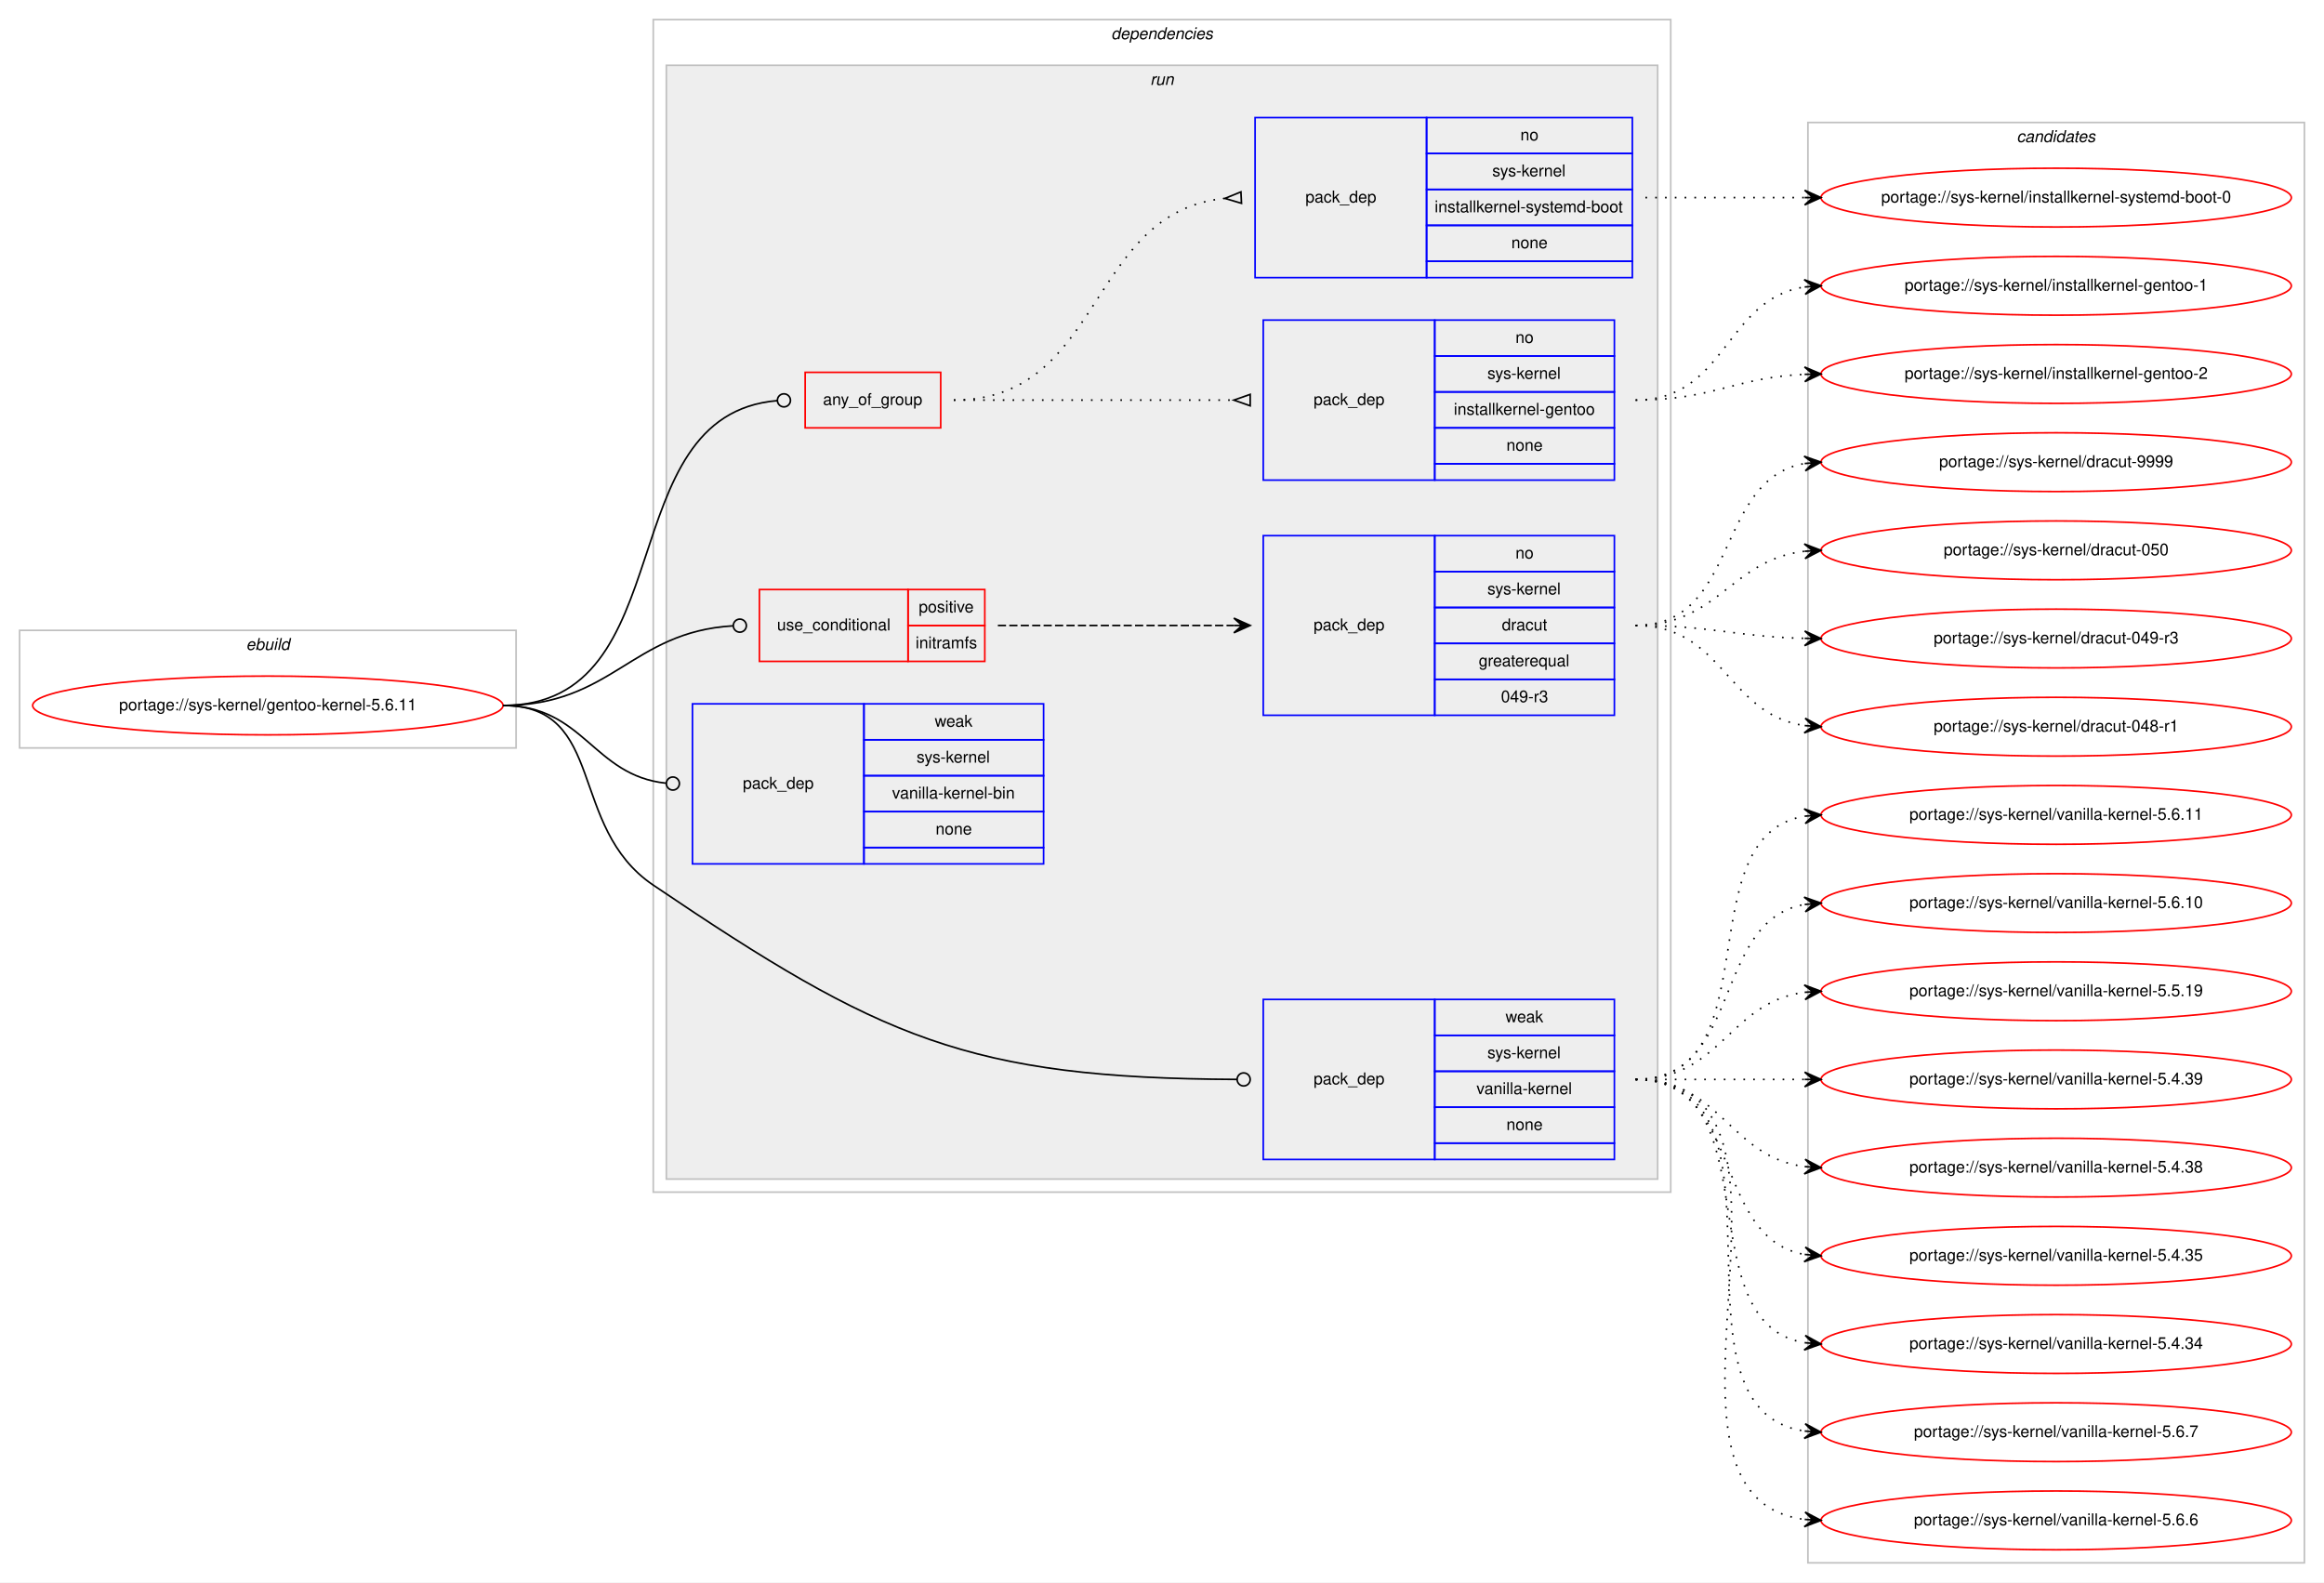
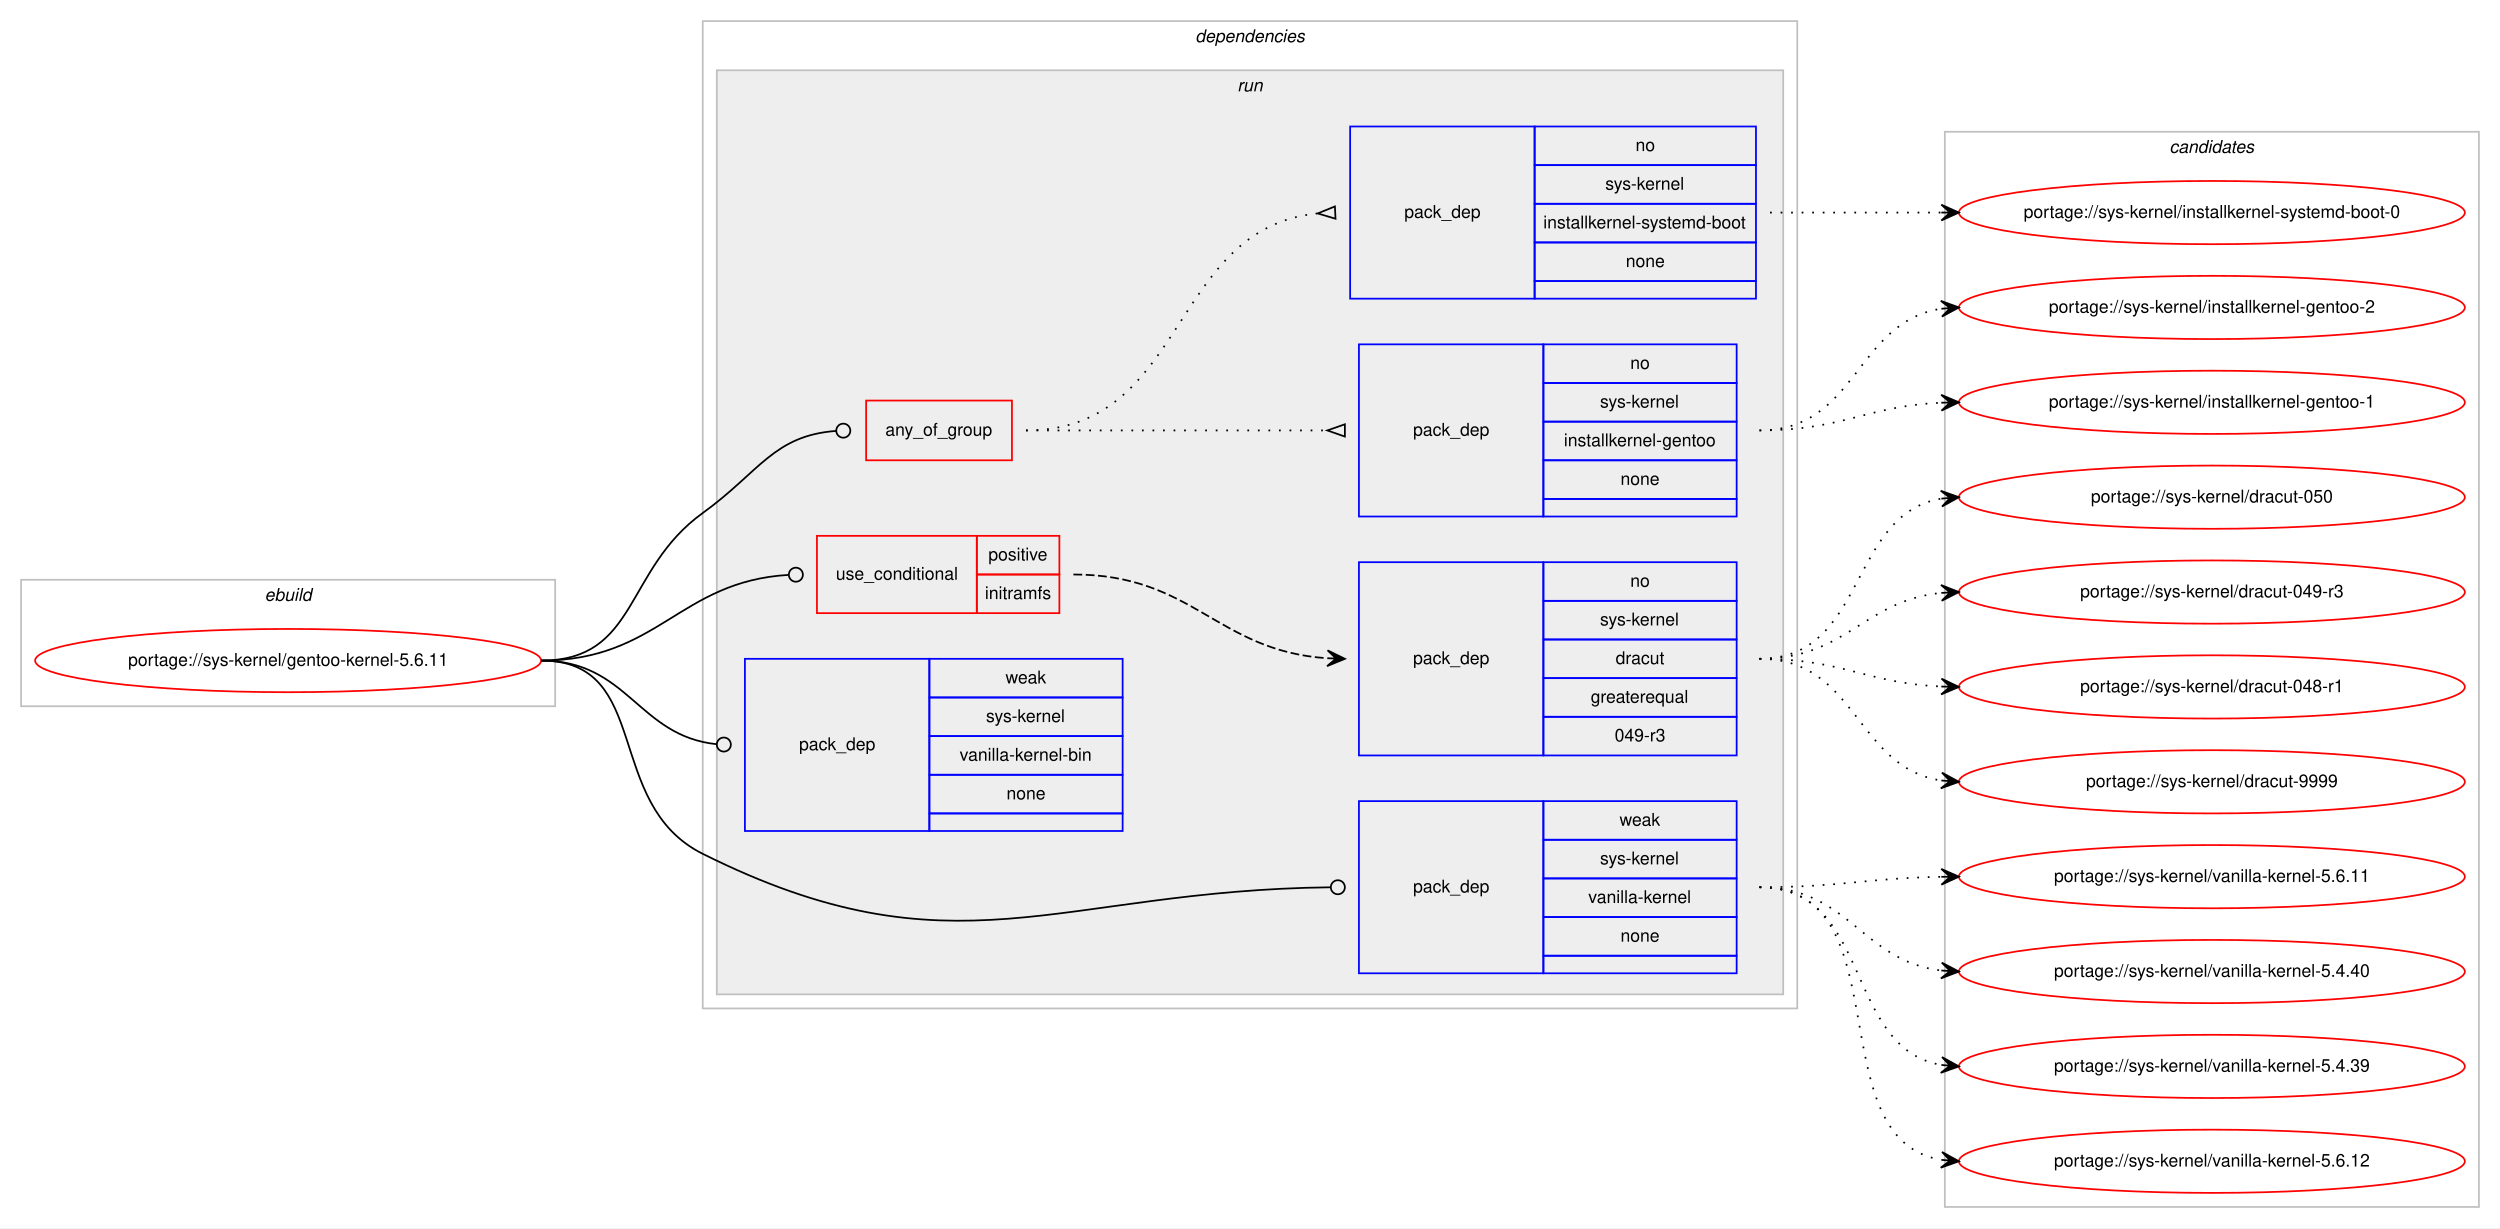
- <svg xmlns="http://www.w3.org/2000/svg" xmlns:xlink="http://www.w3.org/1999/xlink" width="1423pt" height="969pt" viewBox="0.00 0.00 1423.00 969.00">
-   <g id="graph0" class="graph" transform="scale(1 1) rotate(0) translate(4 965)">
-     <polygon fill="#ffffff" stroke="transparent" points="-4,4 -4,-965 1419,-965 1419,4 -4,4" />
+ <svg xmlns="http://www.w3.org/2000/svg" xmlns:xlink="http://www.w3.org/1999/xlink" width="1423pt" height="699pt" viewBox="0.00 0.00 1423.00 699.00">
+   <g id="graph0" class="graph" transform="scale(1 1) rotate(0) translate(4 695)">
+     <polygon fill="#ffffff" stroke="transparent" points="-4,4 -4,-695 1419,-695 1419,4 -4,4" />
    <g id="clust1" class="cluster">
-       <polygon fill="none" stroke="#c0c0c0" points="8,-507 8,-579 312,-579 312,-507 8,-507" />
-       <text text-anchor="start" x="146.663" y="-567" font-family="Helvetica,sans-Serif" font-style="italic" font-size="10.00" fill="#000000">ebuild</text>
+       <polygon fill="none" stroke="#c0c0c0" points="8,-293 8,-365 312,-365 312,-293 8,-293" />
+       <text text-anchor="start" x="146.663" y="-353" font-family="Helvetica,sans-Serif" font-style="italic" font-size="10.00" fill="#000000">ebuild</text>
    </g>
    <g id="clust2" class="cluster">
-       <polygon fill="none" stroke="#c0c0c0" points="396,-235 396,-953 1019,-953 1019,-235 396,-235" />
-       <text text-anchor="start" x="676.375" y="-941" font-family="Helvetica,sans-Serif" font-style="italic" font-size="10.00" fill="#000000">dependencies</text>
+       <polygon fill="none" stroke="#c0c0c0" points="396,-121 396,-683 1019,-683 1019,-121 396,-121" />
+       <text text-anchor="start" x="676.375" y="-671" font-family="Helvetica,sans-Serif" font-style="italic" font-size="10.00" fill="#000000">dependencies</text>
    </g>
    <g id="clust5" class="cluster">
-       <polygon fill="#eeeeee" stroke="#c0c0c0" points="404,-243 404,-925 1011,-925 1011,-243 404,-243" />
-       <text text-anchor="start" x="700.277" y="-913" font-family="Helvetica,sans-Serif" font-style="italic" font-size="10.00" fill="#000000">run</text>
+       <polygon fill="#eeeeee" stroke="#c0c0c0" points="404,-129 404,-655 1011,-655 1011,-129 404,-129" />
+       <text text-anchor="start" x="700.277" y="-643" font-family="Helvetica,sans-Serif" font-style="italic" font-size="10.00" fill="#000000">run</text>
    </g>
    <g id="clust13" class="cluster">
-       <polygon fill="none" stroke="#c0c0c0" points="1103,-8 1103,-890 1407,-890 1407,-8 1103,-8" />
-       <text text-anchor="start" x="1230.824" y="-878" font-family="Helvetica,sans-Serif" font-style="italic" font-size="10.00" fill="#000000">candidates</text>
+       <polygon fill="none" stroke="#c0c0c0" points="1103,-8 1103,-620 1407,-620 1407,-8 1103,-8" />
+       <text text-anchor="start" x="1230.824" y="-608" font-family="Helvetica,sans-Serif" font-style="italic" font-size="10.00" fill="#000000">candidates</text>
    </g>
    <g id="node1" class="node">
      <g id="a_node1">
        <a xlink:href="../sys-kernel/gentoo-kernel-5.6.11.svg" xlink:title="portage://sys-kernel/gentoo-kernel-5.6.11">
-           <ellipse fill="none" stroke="#ff0000" cx="160" cy="-533" rx="144" ry="18" />
-           <text text-anchor="middle" x="160" y="-530" font-family="Helvetica,sans-Serif" font-size="10.00" fill="#000000">portage://sys-kernel/gentoo-kernel-5.6.11</text>
+           <ellipse fill="none" stroke="#ff0000" cx="160" cy="-319" rx="144" ry="18" />
+           <text text-anchor="middle" x="160" y="-316" font-family="Helvetica,sans-Serif" font-size="10.00" fill="#000000">portage://sys-kernel/gentoo-kernel-5.6.11</text>
        </a>
      </g>
    </g>
    <g id="node2" class="node">
-       <polygon fill="none" stroke="#ff0000" points="489,-703 489,-737 572,-737 572,-703 489,-703" />
-       <text text-anchor="start" x="499.93" y="-717" font-family="Helvetica,sans-Serif" font-size="10.00" fill="#000000">any_of_group</text>
+       <polygon fill="none" stroke="#ff0000" points="489,-433 489,-467 572,-467 572,-433 489,-433" />
+       <text text-anchor="start" x="499.93" y="-447" font-family="Helvetica,sans-Serif" font-size="10.00" fill="#000000">any_of_group</text>
    </g>
    <g id="edge3" class="edge">
-       <path fill="none" stroke="#000000" d="M304,-533C415.346,-533 368.32,-710.981 471.933,-719.671" />
-       <ellipse fill="none" stroke="#000000" cx="476.003" cy="-719.837" rx="4" ry="4" />
+       <path fill="none" stroke="#000000" d="M304,-319C359.369,-319 351.1,-370.602 396,-403 428.388,-426.37 436.229,-447.069 471.938,-449.715" />
+       <ellipse fill="none" stroke="#000000" cx="476.002" cy="-449.859" rx="4" ry="4" />
    </g>
    <g id="node5" class="node">
-       <polygon fill="none" stroke="#ff0000" points="461,-560 461,-604 552,-604 552,-560 461,-560" />
-       <text text-anchor="start" x="471.767" y="-579" font-family="Helvetica,sans-Serif" font-size="10.00" fill="#000000">use_conditional</text>
-       <polygon fill="none" stroke="#ff0000" points="552,-582 552,-604 599,-604 599,-582 552,-582" />
-       <text text-anchor="start" x="558.553" y="-590" font-family="Helvetica,sans-Serif" font-size="10.00" fill="#000000">positive</text>
-       <polygon fill="none" stroke="#ff0000" points="552,-560 552,-582 599,-582 599,-560 552,-560" />
-       <text text-anchor="start" x="556.614" y="-568" font-family="Helvetica,sans-Serif" font-size="10.00" fill="#000000">initramfs</text>
+       <polygon fill="none" stroke="#ff0000" points="461,-346 461,-390 552,-390 552,-346 461,-346" />
+       <text text-anchor="start" x="471.767" y="-365" font-family="Helvetica,sans-Serif" font-size="10.00" fill="#000000">use_conditional</text>
+       <polygon fill="none" stroke="#ff0000" points="552,-368 552,-390 599,-390 599,-368 552,-368" />
+       <text text-anchor="start" x="558.553" y="-376" font-family="Helvetica,sans-Serif" font-size="10.00" fill="#000000">positive</text>
+       <polygon fill="none" stroke="#ff0000" points="552,-346 552,-368 599,-368 599,-346 552,-346" />
+       <text text-anchor="start" x="556.614" y="-354" font-family="Helvetica,sans-Serif" font-size="10.00" fill="#000000">initramfs</text>
    </g>
    <g id="edge5" class="edge">
-       <path fill="none" stroke="#000000" d="M304,-533C370.852,-533 382.402,-578.063 444.717,-581.76" />
-       <ellipse fill="none" stroke="#000000" cx="449.002" cy="-581.884" rx="4" ry="4" />
+       <path fill="none" stroke="#000000" d="M304,-319C370.852,-319 382.402,-364.063 444.717,-367.76" />
+       <ellipse fill="none" stroke="#000000" cx="449.002" cy="-367.884" rx="4" ry="4" />
    </g>
    <g id="node7" class="node">
-       <polygon fill="none" stroke="#0000ff" points="769.5,-255 769.5,-353 874.5,-353 874.5,-255 769.5,-255" />
-       <text text-anchor="start" x="800.323" y="-301" font-family="Helvetica,sans-Serif" font-size="10.00" fill="#000000">pack_dep</text>
-       <polygon fill="none" stroke="#0000ff" points="874.5,-331 874.5,-353 984.5,-353 984.5,-331 874.5,-331" />
-       <text text-anchor="start" x="917.832" y="-339" font-family="Helvetica,sans-Serif" font-size="10.00" fill="#000000">weak</text>
-       <polygon fill="none" stroke="#0000ff" points="874.5,-309 874.5,-331 984.5,-331 984.5,-309 874.5,-309" />
-       <text text-anchor="start" x="906.723" y="-317" font-family="Helvetica,sans-Serif" font-size="10.00" fill="#000000">sys-kernel</text>
-       <polygon fill="none" stroke="#0000ff" points="874.5,-287 874.5,-309 984.5,-309 984.5,-287 874.5,-287" />
-       <text text-anchor="start" x="900.056" y="-295" font-family="Helvetica,sans-Serif" font-size="10.00" fill="#000000">vanilla-kernel</text>
-       <polygon fill="none" stroke="#0000ff" points="874.5,-265 874.5,-287 984.5,-287 984.5,-265 874.5,-265" />
-       <text text-anchor="start" x="918.382" y="-273" font-family="Helvetica,sans-Serif" font-size="10.00" fill="#000000">none</text>
-       <polygon fill="none" stroke="#0000ff" points="874.5,-255 874.5,-265 984.5,-265 984.5,-255 874.5,-255" />
+       <polygon fill="none" stroke="#0000ff" points="769.5,-141 769.5,-239 874.5,-239 874.5,-141 769.5,-141" />
+       <text text-anchor="start" x="800.323" y="-187" font-family="Helvetica,sans-Serif" font-size="10.00" fill="#000000">pack_dep</text>
+       <polygon fill="none" stroke="#0000ff" points="874.5,-217 874.5,-239 984.5,-239 984.5,-217 874.5,-217" />
+       <text text-anchor="start" x="917.832" y="-225" font-family="Helvetica,sans-Serif" font-size="10.00" fill="#000000">weak</text>
+       <polygon fill="none" stroke="#0000ff" points="874.5,-195 874.5,-217 984.5,-217 984.5,-195 874.5,-195" />
+       <text text-anchor="start" x="906.723" y="-203" font-family="Helvetica,sans-Serif" font-size="10.00" fill="#000000">sys-kernel</text>
+       <polygon fill="none" stroke="#0000ff" points="874.5,-173 874.5,-195 984.5,-195 984.5,-173 874.5,-173" />
+       <text text-anchor="start" x="900.056" y="-181" font-family="Helvetica,sans-Serif" font-size="10.00" fill="#000000">vanilla-kernel</text>
+       <polygon fill="none" stroke="#0000ff" points="874.5,-151 874.5,-173 984.5,-173 984.5,-151 874.5,-151" />
+       <text text-anchor="start" x="918.382" y="-159" font-family="Helvetica,sans-Serif" font-size="10.00" fill="#000000">none</text>
+       <polygon fill="none" stroke="#0000ff" points="874.5,-141 874.5,-151 984.5,-151 984.5,-141 874.5,-141" />
    </g>
    <g id="edge6" class="edge">
-       <path fill="none" stroke="#000000" d="M304,-533C367.734,-533 343.202,-458.698 396,-423 535.176,-328.901 588.874,-304.794 753.088,-304.019" />
-       <ellipse fill="none" stroke="#000000" cx="757.5" cy="-304.009" rx="4" ry="4" />
+       <path fill="none" stroke="#000000" d="M304,-319C367.734,-319 338.979,-237.472 396,-209 539.114,-137.54 596.909,-188.253 753.485,-189.957" />
+       <ellipse fill="none" stroke="#000000" cx="757.5" cy="-189.978" rx="4" ry="4" />
    </g>
    <g id="node8" class="node">
-       <polygon fill="none" stroke="#0000ff" points="420,-436 420,-534 525,-534 525,-436 420,-436" />
-       <text text-anchor="start" x="450.823" y="-482" font-family="Helvetica,sans-Serif" font-size="10.00" fill="#000000">pack_dep</text>
-       <polygon fill="none" stroke="#0000ff" points="525,-512 525,-534 635,-534 635,-512 525,-512" />
-       <text text-anchor="start" x="568.332" y="-520" font-family="Helvetica,sans-Serif" font-size="10.00" fill="#000000">weak</text>
-       <polygon fill="none" stroke="#0000ff" points="525,-490 525,-512 635,-512 635,-490 525,-490" />
-       <text text-anchor="start" x="557.223" y="-498" font-family="Helvetica,sans-Serif" font-size="10.00" fill="#000000">sys-kernel</text>
-       <polygon fill="none" stroke="#0000ff" points="525,-468 525,-490 635,-490 635,-468 525,-468" />
-       <text text-anchor="start" x="542.223" y="-476" font-family="Helvetica,sans-Serif" font-size="10.00" fill="#000000">vanilla-kernel-bin</text>
-       <polygon fill="none" stroke="#0000ff" points="525,-446 525,-468 635,-468 635,-446 525,-446" />
-       <text text-anchor="start" x="568.882" y="-454" font-family="Helvetica,sans-Serif" font-size="10.00" fill="#000000">none</text>
-       <polygon fill="none" stroke="#0000ff" points="525,-436 525,-446 635,-446 635,-436 525,-436" />
+       <polygon fill="none" stroke="#0000ff" points="420,-222 420,-320 525,-320 525,-222 420,-222" />
+       <text text-anchor="start" x="450.823" y="-268" font-family="Helvetica,sans-Serif" font-size="10.00" fill="#000000">pack_dep</text>
+       <polygon fill="none" stroke="#0000ff" points="525,-298 525,-320 635,-320 635,-298 525,-298" />
+       <text text-anchor="start" x="568.332" y="-306" font-family="Helvetica,sans-Serif" font-size="10.00" fill="#000000">weak</text>
+       <polygon fill="none" stroke="#0000ff" points="525,-276 525,-298 635,-298 635,-276 525,-276" />
+       <text text-anchor="start" x="557.223" y="-284" font-family="Helvetica,sans-Serif" font-size="10.00" fill="#000000">sys-kernel</text>
+       <polygon fill="none" stroke="#0000ff" points="525,-254 525,-276 635,-276 635,-254 525,-254" />
+       <text text-anchor="start" x="542.223" y="-262" font-family="Helvetica,sans-Serif" font-size="10.00" fill="#000000">vanilla-kernel-bin</text>
+       <polygon fill="none" stroke="#0000ff" points="525,-232 525,-254 635,-254 635,-232 525,-232" />
+       <text text-anchor="start" x="568.882" y="-240" font-family="Helvetica,sans-Serif" font-size="10.00" fill="#000000">none</text>
+       <polygon fill="none" stroke="#0000ff" points="525,-222 525,-232 635,-232 635,-222 525,-222" />
    </g>
    <g id="edge7" class="edge">
-       <path fill="none" stroke="#000000" d="M304,-533C353.655,-533 359.002,-490.106 403.811,-485.415" />
-       <ellipse fill="none" stroke="#000000" cx="408.005" cy="-485.202" rx="4" ry="4" />
+       <path fill="none" stroke="#000000" d="M304,-319C353.655,-319 359.002,-276.106 403.811,-271.415" />
+       <ellipse fill="none" stroke="#000000" cx="408.005" cy="-271.202" rx="4" ry="4" />
    </g>
    <g id="node3" class="node">
-       <polygon fill="none" stroke="#0000ff" points="769.5,-671 769.5,-769 874.5,-769 874.5,-671 769.5,-671" />
-       <text text-anchor="start" x="800.323" y="-717" font-family="Helvetica,sans-Serif" font-size="10.00" fill="#000000">pack_dep</text>
-       <polygon fill="none" stroke="#0000ff" points="874.5,-747 874.5,-769 984.5,-769 984.5,-747 874.5,-747" />
-       <text text-anchor="start" x="923.941" y="-755" font-family="Helvetica,sans-Serif" font-size="10.00" fill="#000000">no</text>
-       <polygon fill="none" stroke="#0000ff" points="874.5,-725 874.5,-747 984.5,-747 984.5,-725 874.5,-725" />
-       <text text-anchor="start" x="906.723" y="-733" font-family="Helvetica,sans-Serif" font-size="10.00" fill="#000000">sys-kernel</text>
-       <polygon fill="none" stroke="#0000ff" points="874.5,-703 874.5,-725 984.5,-725 984.5,-703 874.5,-703" />
-       <text text-anchor="start" x="886.159" y="-711" font-family="Helvetica,sans-Serif" font-size="10.00" fill="#000000">installkernel-gentoo</text>
-       <polygon fill="none" stroke="#0000ff" points="874.5,-681 874.5,-703 984.5,-703 984.5,-681 874.5,-681" />
-       <text text-anchor="start" x="918.382" y="-689" font-family="Helvetica,sans-Serif" font-size="10.00" fill="#000000">none</text>
-       <polygon fill="none" stroke="#0000ff" points="874.5,-671 874.5,-681 984.5,-681 984.5,-671 874.5,-671" />
+       <polygon fill="none" stroke="#0000ff" points="769.5,-401 769.5,-499 874.5,-499 874.5,-401 769.5,-401" />
+       <text text-anchor="start" x="800.323" y="-447" font-family="Helvetica,sans-Serif" font-size="10.00" fill="#000000">pack_dep</text>
+       <polygon fill="none" stroke="#0000ff" points="874.5,-477 874.5,-499 984.5,-499 984.5,-477 874.5,-477" />
+       <text text-anchor="start" x="923.941" y="-485" font-family="Helvetica,sans-Serif" font-size="10.00" fill="#000000">no</text>
+       <polygon fill="none" stroke="#0000ff" points="874.5,-455 874.5,-477 984.5,-477 984.5,-455 874.5,-455" />
+       <text text-anchor="start" x="906.723" y="-463" font-family="Helvetica,sans-Serif" font-size="10.00" fill="#000000">sys-kernel</text>
+       <polygon fill="none" stroke="#0000ff" points="874.5,-433 874.5,-455 984.5,-455 984.5,-433 874.5,-433" />
+       <text text-anchor="start" x="886.159" y="-441" font-family="Helvetica,sans-Serif" font-size="10.00" fill="#000000">installkernel-gentoo</text>
+       <polygon fill="none" stroke="#0000ff" points="874.5,-411 874.5,-433 984.5,-433 984.5,-411 874.5,-411" />
+       <text text-anchor="start" x="918.382" y="-419" font-family="Helvetica,sans-Serif" font-size="10.00" fill="#000000">none</text>
+       <polygon fill="none" stroke="#0000ff" points="874.5,-401 874.5,-411 984.5,-411 984.5,-401 874.5,-401" />
    </g>
    <g id="edge1" class="edge">
-       <path fill="none" stroke="#000000" stroke-dasharray="1,5" d="M580,-720C657.201,-720 678.989,-720 751.427,-720" />
-       <polygon fill="none" stroke="#000000" points="761.5,-723.5 751.5,-720 761.5,-716.5 761.5,-723.5" />
+       <path fill="none" stroke="#000000" stroke-dasharray="1,5" d="M580,-450C657.201,-450 678.989,-450 751.427,-450" />
+       <polygon fill="none" stroke="#000000" points="761.5,-453.5 751.5,-450 761.5,-446.5 761.5,-453.5" />
    </g>
    <g id="node4" class="node">
-       <polygon fill="none" stroke="#0000ff" points="764.5,-795 764.5,-893 869.5,-893 869.5,-795 764.5,-795" />
-       <text text-anchor="start" x="795.323" y="-841" font-family="Helvetica,sans-Serif" font-size="10.00" fill="#000000">pack_dep</text>
-       <polygon fill="none" stroke="#0000ff" points="869.5,-871 869.5,-893 995.5,-893 995.5,-871 869.5,-871" />
-       <text text-anchor="start" x="926.941" y="-879" font-family="Helvetica,sans-Serif" font-size="10.00" fill="#000000">no</text>
-       <polygon fill="none" stroke="#0000ff" points="869.5,-849 869.5,-871 995.5,-871 995.5,-849 869.5,-849" />
-       <text text-anchor="start" x="909.723" y="-857" font-family="Helvetica,sans-Serif" font-size="10.00" fill="#000000">sys-kernel</text>
-       <polygon fill="none" stroke="#0000ff" points="869.5,-827 869.5,-849 995.5,-849 995.5,-827 869.5,-827" />
-       <text text-anchor="start" x="874.441" y="-835" font-family="Helvetica,sans-Serif" font-size="10.00" fill="#000000">installkernel-systemd-boot</text>
-       <polygon fill="none" stroke="#0000ff" points="869.5,-805 869.5,-827 995.5,-827 995.5,-805 869.5,-805" />
-       <text text-anchor="start" x="921.382" y="-813" font-family="Helvetica,sans-Serif" font-size="10.00" fill="#000000">none</text>
-       <polygon fill="none" stroke="#0000ff" points="869.5,-795 869.5,-805 995.5,-805 995.5,-795 869.5,-795" />
+       <polygon fill="none" stroke="#0000ff" points="764.5,-525 764.5,-623 869.5,-623 869.5,-525 764.5,-525" />
+       <text text-anchor="start" x="795.323" y="-571" font-family="Helvetica,sans-Serif" font-size="10.00" fill="#000000">pack_dep</text>
+       <polygon fill="none" stroke="#0000ff" points="869.5,-601 869.5,-623 995.5,-623 995.5,-601 869.5,-601" />
+       <text text-anchor="start" x="926.941" y="-609" font-family="Helvetica,sans-Serif" font-size="10.00" fill="#000000">no</text>
+       <polygon fill="none" stroke="#0000ff" points="869.5,-579 869.5,-601 995.5,-601 995.5,-579 869.5,-579" />
+       <text text-anchor="start" x="909.723" y="-587" font-family="Helvetica,sans-Serif" font-size="10.00" fill="#000000">sys-kernel</text>
+       <polygon fill="none" stroke="#0000ff" points="869.5,-557 869.5,-579 995.5,-579 995.5,-557 869.5,-557" />
+       <text text-anchor="start" x="874.441" y="-565" font-family="Helvetica,sans-Serif" font-size="10.00" fill="#000000">installkernel-systemd-boot</text>
+       <polygon fill="none" stroke="#0000ff" points="869.5,-535 869.5,-557 995.5,-557 995.5,-535 869.5,-535" />
+       <text text-anchor="start" x="921.382" y="-543" font-family="Helvetica,sans-Serif" font-size="10.00" fill="#000000">none</text>
+       <polygon fill="none" stroke="#0000ff" points="869.5,-525 869.5,-535 995.5,-535 995.5,-525 869.5,-525" />
    </g>
    <g id="edge2" class="edge">
-       <path fill="none" stroke="#000000" stroke-dasharray="1,5" d="M580,-720C672.136,-720 661.301,-834.968 745.795,-843.5" />
-       <polygon fill="none" stroke="#000000" points="755.829,-847.496 746.012,-843.511 756.171,-840.504 755.829,-847.496" />
+       <path fill="none" stroke="#000000" stroke-dasharray="1,5" d="M580,-450C672.136,-450 661.301,-564.968 745.795,-573.5" />
+       <polygon fill="none" stroke="#000000" points="755.829,-577.496 746.012,-573.511 756.171,-570.504 755.829,-577.496" />
    </g>
    <g id="node9" class="node">
      <g id="a_node9">
        <a xlink:href="../sys-kernel/installkernel-gentoo-2.svg" xlink:title="portage://sys-kernel/installkernel-gentoo-2">
-           <ellipse fill="none" stroke="#ff0000" cx="1255" cy="-736" rx="144" ry="18" />
-           <text text-anchor="middle" x="1255" y="-733" font-family="Helvetica,sans-Serif" font-size="10.00" fill="#000000">portage://sys-kernel/installkernel-gentoo-2</text>
+           <ellipse fill="none" stroke="#ff0000" cx="1255" cy="-520" rx="144" ry="18" />
+           <text text-anchor="middle" x="1255" y="-517" font-family="Helvetica,sans-Serif" font-size="10.00" fill="#000000">portage://sys-kernel/installkernel-gentoo-2</text>
        </a>
      </g>
    </g>
    <g id="edge8" class="edge">
-       <path fill="none" stroke="#000000" stroke-dasharray="1,5" d="M997.5,-720C1044.861,-720 1058.229,-733.829 1100.81,-735.774" />
-       <polygon fill="#000000" stroke="#000000" points="1111,-736 1100.903,-740.277 1106.001,-735.889 1101.003,-735.778 1101.003,-735.778 1101.003,-735.778 1106.001,-735.889 1101.102,-731.279 1111,-736 1111,-736" />
+       <path fill="none" stroke="#000000" stroke-dasharray="1,5" d="M997.5,-450C1053.178,-450 1052.107,-511.78 1100.913,-519.261" />
+       <polygon fill="#000000" stroke="#000000" points="1111,-520 1100.698,-523.757 1106.013,-519.635 1101.027,-519.269 1101.027,-519.269 1101.027,-519.269 1106.013,-519.635 1101.355,-514.782 1111,-520 1111,-520" />
    </g>
    <g id="node10" class="node">
      <g id="a_node10">
        <a xlink:href="../sys-kernel/installkernel-gentoo-1.svg" xlink:title="portage://sys-kernel/installkernel-gentoo-1">
-           <ellipse fill="none" stroke="#ff0000" cx="1255" cy="-790" rx="144" ry="18" />
-           <text text-anchor="middle" x="1255" y="-787" font-family="Helvetica,sans-Serif" font-size="10.00" fill="#000000">portage://sys-kernel/installkernel-gentoo-1</text>
+           <ellipse fill="none" stroke="#ff0000" cx="1255" cy="-466" rx="144" ry="18" />
+           <text text-anchor="middle" x="1255" y="-463" font-family="Helvetica,sans-Serif" font-size="10.00" fill="#000000">portage://sys-kernel/installkernel-gentoo-1</text>
        </a>
      </g>
    </g>
    <g id="edge9" class="edge">
-       <path fill="none" stroke="#000000" stroke-dasharray="1,5" d="M997.5,-720C1053.178,-720 1052.107,-781.78 1100.913,-789.261" />
-       <polygon fill="#000000" stroke="#000000" points="1111,-790 1100.698,-793.757 1106.013,-789.635 1101.027,-789.269 1101.027,-789.269 1101.027,-789.269 1106.013,-789.635 1101.355,-784.782 1111,-790 1111,-790" />
+       <path fill="none" stroke="#000000" stroke-dasharray="1,5" d="M997.5,-450C1044.861,-450 1058.229,-463.829 1100.81,-465.774" />
+       <polygon fill="#000000" stroke="#000000" points="1111,-466 1100.903,-470.277 1106.001,-465.889 1101.003,-465.778 1101.003,-465.778 1101.003,-465.778 1106.001,-465.889 1101.102,-461.279 1111,-466 1111,-466" />
    </g>
    <g id="node11" class="node">
      <g id="a_node11">
        <a xlink:href="../sys-kernel/installkernel-systemd-boot-0.svg" xlink:title="portage://sys-kernel/installkernel-systemd-boot-0">
-           <ellipse fill="none" stroke="#ff0000" cx="1255" cy="-844" rx="144" ry="18" />
-           <text text-anchor="middle" x="1255" y="-841" font-family="Helvetica,sans-Serif" font-size="10.00" fill="#000000">portage://sys-kernel/installkernel-systemd-boot-0</text>
+           <ellipse fill="none" stroke="#ff0000" cx="1255" cy="-574" rx="144" ry="18" />
+           <text text-anchor="middle" x="1255" y="-571" font-family="Helvetica,sans-Serif" font-size="10.00" fill="#000000">portage://sys-kernel/installkernel-systemd-boot-0</text>
        </a>
      </g>
    </g>
    <g id="edge10" class="edge">
-       <path fill="none" stroke="#000000" stroke-dasharray="1,5" d="M1003.5,-844C1047.732,-844 1061.252,-844 1100.925,-844" />
-       <polygon fill="#000000" stroke="#000000" points="1111,-844 1101,-848.5 1106,-844 1101,-844 1101,-844 1101,-844 1106,-844 1101,-839.5 1111,-844 1111,-844" />
+       <path fill="none" stroke="#000000" stroke-dasharray="1,5" d="M1003.5,-574C1047.732,-574 1061.252,-574 1100.925,-574" />
+       <polygon fill="#000000" stroke="#000000" points="1111,-574 1101,-578.5 1106,-574 1101,-574 1101,-574 1101,-574 1106,-574 1101,-569.5 1111,-574 1111,-574" />
    </g>
    <g id="node6" class="node">
-       <polygon fill="none" stroke="#0000ff" points="769.5,-527 769.5,-637 874.5,-637 874.5,-527 769.5,-527" />
-       <text text-anchor="start" x="800.323" y="-579" font-family="Helvetica,sans-Serif" font-size="10.00" fill="#000000">pack_dep</text>
-       <polygon fill="none" stroke="#0000ff" points="874.5,-615 874.5,-637 984.5,-637 984.5,-615 874.5,-615" />
-       <text text-anchor="start" x="923.941" y="-623" font-family="Helvetica,sans-Serif" font-size="10.00" fill="#000000">no</text>
-       <polygon fill="none" stroke="#0000ff" points="874.5,-593 874.5,-615 984.5,-615 984.5,-593 874.5,-593" />
-       <text text-anchor="start" x="906.723" y="-601" font-family="Helvetica,sans-Serif" font-size="10.00" fill="#000000">sys-kernel</text>
-       <polygon fill="none" stroke="#0000ff" points="874.5,-571 874.5,-593 984.5,-593 984.5,-571 874.5,-571" />
-       <text text-anchor="start" x="915.607" y="-579" font-family="Helvetica,sans-Serif" font-size="10.00" fill="#000000">dracut</text>
-       <polygon fill="none" stroke="#0000ff" points="874.5,-549 874.5,-571 984.5,-571 984.5,-549 874.5,-549" />
-       <text text-anchor="start" x="901.436" y="-557" font-family="Helvetica,sans-Serif" font-size="10.00" fill="#000000">greaterequal</text>
-       <polygon fill="none" stroke="#0000ff" points="874.5,-527 874.5,-549 984.5,-549 984.5,-527 874.5,-527" />
-       <text text-anchor="start" x="915.053" y="-535" font-family="Helvetica,sans-Serif" font-size="10.00" fill="#000000">049-r3</text>
+       <polygon fill="none" stroke="#0000ff" points="769.5,-265 769.5,-375 874.5,-375 874.5,-265 769.5,-265" />
+       <text text-anchor="start" x="800.323" y="-317" font-family="Helvetica,sans-Serif" font-size="10.00" fill="#000000">pack_dep</text>
+       <polygon fill="none" stroke="#0000ff" points="874.5,-353 874.5,-375 984.5,-375 984.5,-353 874.5,-353" />
+       <text text-anchor="start" x="923.941" y="-361" font-family="Helvetica,sans-Serif" font-size="10.00" fill="#000000">no</text>
+       <polygon fill="none" stroke="#0000ff" points="874.5,-331 874.5,-353 984.5,-353 984.5,-331 874.5,-331" />
+       <text text-anchor="start" x="906.723" y="-339" font-family="Helvetica,sans-Serif" font-size="10.00" fill="#000000">sys-kernel</text>
+       <polygon fill="none" stroke="#0000ff" points="874.5,-309 874.5,-331 984.5,-331 984.5,-309 874.5,-309" />
+       <text text-anchor="start" x="915.607" y="-317" font-family="Helvetica,sans-Serif" font-size="10.00" fill="#000000">dracut</text>
+       <polygon fill="none" stroke="#0000ff" points="874.5,-287 874.5,-309 984.5,-309 984.5,-287 874.5,-287" />
+       <text text-anchor="start" x="901.436" y="-295" font-family="Helvetica,sans-Serif" font-size="10.00" fill="#000000">greaterequal</text>
+       <polygon fill="none" stroke="#0000ff" points="874.5,-265 874.5,-287 984.5,-287 984.5,-265 874.5,-265" />
+       <text text-anchor="start" x="915.053" y="-273" font-family="Helvetica,sans-Serif" font-size="10.00" fill="#000000">049-r3</text>
    </g>
    <g id="edge4" class="edge">
-       <path fill="none" stroke="#000000" stroke-dasharray="5,2" d="M607,-582C672.18,-582 690.957,-582 751.424,-582" />
-       <polygon fill="#000000" stroke="#000000" points="761.5,-582 751.5,-586.5 756.5,-582 751.5,-582 751.5,-582 751.5,-582 756.5,-582 751.5,-577.5 761.5,-582 761.5,-582" />
+       <path fill="none" stroke="#000000" stroke-dasharray="5,2" d="M607,-368C675.393,-368 688.406,-324.573 751.391,-320.332" />
+       <polygon fill="#000000" stroke="#000000" points="761.5,-320 751.653,-324.826 756.503,-320.164 751.505,-320.329 751.505,-320.329 751.505,-320.329 756.503,-320.164 751.358,-315.831 761.5,-320 761.5,-320" />
    </g>
    <g id="node12" class="node">
      <g id="a_node12">
        <a xlink:href="../sys-kernel/dracut-9999.svg" xlink:title="portage://sys-kernel/dracut-9999">
-           <ellipse fill="none" stroke="#ff0000" cx="1255" cy="-682" rx="144" ry="18" />
-           <text text-anchor="middle" x="1255" y="-679" font-family="Helvetica,sans-Serif" font-size="10.00" fill="#000000">portage://sys-kernel/dracut-9999</text>
+           <ellipse fill="none" stroke="#ff0000" cx="1255" cy="-250" rx="144" ry="18" />
+           <text text-anchor="middle" x="1255" y="-247" font-family="Helvetica,sans-Serif" font-size="10.00" fill="#000000">portage://sys-kernel/dracut-9999</text>
        </a>
      </g>
    </g>
    <g id="edge11" class="edge">
-       <path fill="none" stroke="#000000" stroke-dasharray="1,5" d="M997.5,-582C1061.054,-582 1045.798,-671.362 1100.732,-681.135" />
-       <polygon fill="#000000" stroke="#000000" points="1111,-682 1100.658,-685.645 1106.018,-681.581 1101.035,-681.161 1101.035,-681.161 1101.035,-681.161 1106.018,-681.581 1101.413,-676.677 1111,-682 1111,-682" />
+       <path fill="none" stroke="#000000" stroke-dasharray="1,5" d="M997.5,-320C1053.178,-320 1052.107,-258.22 1100.913,-250.739" />
+       <polygon fill="#000000" stroke="#000000" points="1111,-250 1101.355,-255.219 1106.013,-250.365 1101.027,-250.731 1101.027,-250.731 1101.027,-250.731 1106.013,-250.365 1100.698,-246.243 1111,-250 1111,-250" />
    </g>
    <g id="node13" class="node">
      <g id="a_node13">
        <a xlink:href="../sys-kernel/dracut-050.svg" xlink:title="portage://sys-kernel/dracut-050">
-           <ellipse fill="none" stroke="#ff0000" cx="1255" cy="-628" rx="144" ry="18" />
-           <text text-anchor="middle" x="1255" y="-625" font-family="Helvetica,sans-Serif" font-size="10.00" fill="#000000">portage://sys-kernel/dracut-050</text>
+           <ellipse fill="none" stroke="#ff0000" cx="1255" cy="-412" rx="144" ry="18" />
+           <text text-anchor="middle" x="1255" y="-409" font-family="Helvetica,sans-Serif" font-size="10.00" fill="#000000">portage://sys-kernel/dracut-050</text>
        </a>
      </g>
    </g>
    <g id="edge12" class="edge">
-       <path fill="none" stroke="#000000" stroke-dasharray="1,5" d="M997.5,-582C1048.315,-582 1055.734,-622.093 1100.786,-627.418" />
-       <polygon fill="#000000" stroke="#000000" points="1111,-628 1100.76,-631.924 1106.008,-627.716 1101.016,-627.431 1101.016,-627.431 1101.016,-627.431 1106.008,-627.716 1101.272,-622.939 1111,-628 1111,-628" />
+       <path fill="none" stroke="#000000" stroke-dasharray="1,5" d="M997.5,-320C1058.757,-320 1047.659,-401.873 1100.719,-411.148" />
+       <polygon fill="#000000" stroke="#000000" points="1111,-412 1100.662,-415.659 1106.017,-411.587 1101.034,-411.174 1101.034,-411.174 1101.034,-411.174 1106.017,-411.587 1101.406,-406.689 1111,-412 1111,-412" />
    </g>
    <g id="node14" class="node">
      <g id="a_node14">
        <a xlink:href="../sys-kernel/dracut-049-r3.svg" xlink:title="portage://sys-kernel/dracut-049-r3">
-           <ellipse fill="none" stroke="#ff0000" cx="1255" cy="-574" rx="144" ry="18" />
-           <text text-anchor="middle" x="1255" y="-571" font-family="Helvetica,sans-Serif" font-size="10.00" fill="#000000">portage://sys-kernel/dracut-049-r3</text>
+           <ellipse fill="none" stroke="#ff0000" cx="1255" cy="-358" rx="144" ry="18" />
+           <text text-anchor="middle" x="1255" y="-355" font-family="Helvetica,sans-Serif" font-size="10.00" fill="#000000">portage://sys-kernel/dracut-049-r3</text>
        </a>
      </g>
    </g>
    <g id="edge13" class="edge">
-       <path fill="none" stroke="#000000" stroke-dasharray="1,5" d="M997.5,-582C1044.514,-582 1058.503,-575.085 1100.873,-574.113" />
-       <polygon fill="#000000" stroke="#000000" points="1111,-574 1101.051,-578.611 1106,-574.056 1101.001,-574.112 1101.001,-574.112 1101.001,-574.112 1106,-574.056 1100.95,-569.612 1111,-574 1111,-574" />
+       <path fill="none" stroke="#000000" stroke-dasharray="1,5" d="M997.5,-320C1047.164,-320 1056.656,-353.121 1100.985,-357.519" />
+       <polygon fill="#000000" stroke="#000000" points="1111,-358 1100.796,-362.015 1106.006,-357.76 1101.012,-357.521 1101.012,-357.521 1101.012,-357.521 1106.006,-357.76 1101.227,-353.026 1111,-358 1111,-358" />
    </g>
    <g id="node15" class="node">
      <g id="a_node15">
        <a xlink:href="../sys-kernel/dracut-048-r1.svg" xlink:title="portage://sys-kernel/dracut-048-r1">
-           <ellipse fill="none" stroke="#ff0000" cx="1255" cy="-520" rx="144" ry="18" />
-           <text text-anchor="middle" x="1255" y="-517" font-family="Helvetica,sans-Serif" font-size="10.00" fill="#000000">portage://sys-kernel/dracut-048-r1</text>
+           <ellipse fill="none" stroke="#ff0000" cx="1255" cy="-304" rx="144" ry="18" />
+           <text text-anchor="middle" x="1255" y="-301" font-family="Helvetica,sans-Serif" font-size="10.00" fill="#000000">portage://sys-kernel/dracut-048-r1</text>
        </a>
      </g>
    </g>
    <g id="edge14" class="edge">
-       <path fill="none" stroke="#000000" stroke-dasharray="1,5" d="M997.5,-582C1051.388,-582 1053.472,-527.508 1100.884,-520.696" />
-       <polygon fill="#000000" stroke="#000000" points="1111,-520 1101.333,-525.176 1106.012,-520.343 1101.024,-520.687 1101.024,-520.687 1101.024,-520.687 1106.012,-520.343 1100.715,-516.197 1111,-520 1111,-520" />
+       <path fill="none" stroke="#000000" stroke-dasharray="1,5" d="M997.5,-320C1044.861,-320 1058.229,-306.171 1100.81,-304.226" />
+       <polygon fill="#000000" stroke="#000000" points="1111,-304 1101.102,-308.721 1106.001,-304.111 1101.003,-304.222 1101.003,-304.222 1101.003,-304.222 1106.001,-304.111 1100.903,-299.723 1111,-304 1111,-304" />
    </g>
    <g id="node16" class="node">
      <g id="a_node16">
-         <a xlink:href="../sys-kernel/vanilla-kernel-5.6.7.svg" xlink:title="portage://sys-kernel/vanilla-kernel-5.6.7">
-           <ellipse fill="none" stroke="#ff0000" cx="1255" cy="-88" rx="144" ry="18" />
-           <text text-anchor="middle" x="1255" y="-85" font-family="Helvetica,sans-Serif" font-size="10.00" fill="#000000">portage://sys-kernel/vanilla-kernel-5.6.7</text>
+         <a xlink:href="../sys-kernel/vanilla-kernel-5.6.12.svg" xlink:title="portage://sys-kernel/vanilla-kernel-5.6.12">
+           <ellipse fill="none" stroke="#ff0000" cx="1255" cy="-34" rx="144" ry="18" />
+           <text text-anchor="middle" x="1255" y="-31" font-family="Helvetica,sans-Serif" font-size="10.00" fill="#000000">portage://sys-kernel/vanilla-kernel-5.6.12</text>
        </a>
      </g>
    </g>
    <g id="edge15" class="edge">
-       <path fill="none" stroke="#000000" stroke-dasharray="1,5" d="M997.5,-304C1102.346,-304 1009.186,-102.106 1100.883,-88.699" />
-       <polygon fill="#000000" stroke="#000000" points="1111,-88 1101.334,-93.178 1106.012,-88.344 1101.024,-88.689 1101.024,-88.689 1101.024,-88.689 1106.012,-88.344 1100.714,-84.2 1111,-88 1111,-88" />
+       <path fill="none" stroke="#000000" stroke-dasharray="1,5" d="M997.5,-190C1079.558,-190 1029.975,-47.118 1100.721,-34.839" />
+       <polygon fill="#000000" stroke="#000000" points="1111,-34 1101.399,-39.299 1106.017,-34.407 1101.033,-34.814 1101.033,-34.814 1101.033,-34.814 1106.017,-34.407 1100.667,-30.329 1111,-34 1111,-34" />
    </g>
    <g id="node17" class="node">
      <g id="a_node17">
-         <a xlink:href="../sys-kernel/vanilla-kernel-5.6.6.svg" xlink:title="portage://sys-kernel/vanilla-kernel-5.6.6">
-           <ellipse fill="none" stroke="#ff0000" cx="1255" cy="-34" rx="144" ry="18" />
-           <text text-anchor="middle" x="1255" y="-31" font-family="Helvetica,sans-Serif" font-size="10.00" fill="#000000">portage://sys-kernel/vanilla-kernel-5.6.6</text>
+         <a xlink:href="../sys-kernel/vanilla-kernel-5.6.11.svg" xlink:title="portage://sys-kernel/vanilla-kernel-5.6.11">
+           <ellipse fill="none" stroke="#ff0000" cx="1255" cy="-196" rx="144" ry="18" />
+           <text text-anchor="middle" x="1255" y="-193" font-family="Helvetica,sans-Serif" font-size="10.00" fill="#000000">portage://sys-kernel/vanilla-kernel-5.6.11</text>
        </a>
      </g>
    </g>
    <g id="edge16" class="edge">
-       <path fill="none" stroke="#000000" stroke-dasharray="1,5" d="M997.5,-304C1124.112,-304 988.652,-48.564 1100.932,-34.595" />
-       <polygon fill="#000000" stroke="#000000" points="1111,-34 1101.283,-39.082 1106.009,-34.295 1101.017,-34.59 1101.017,-34.59 1101.017,-34.59 1106.009,-34.295 1100.752,-30.098 1111,-34 1111,-34" />
+       <path fill="none" stroke="#000000" stroke-dasharray="1,5" d="M997.5,-190C1044.463,-190 1058.543,-195.186 1100.882,-195.915" />
+       <polygon fill="#000000" stroke="#000000" points="1111,-196 1100.963,-200.416 1106,-195.958 1101,-195.916 1101,-195.916 1101,-195.916 1106,-195.958 1101.038,-191.416 1111,-196 1111,-196" />
    </g>
    <g id="node18" class="node">
      <g id="a_node18">
-         <a xlink:href="../sys-kernel/vanilla-kernel-5.6.11.svg" xlink:title="portage://sys-kernel/vanilla-kernel-5.6.11">
-           <ellipse fill="none" stroke="#ff0000" cx="1255" cy="-466" rx="144" ry="18" />
-           <text text-anchor="middle" x="1255" y="-463" font-family="Helvetica,sans-Serif" font-size="10.00" fill="#000000">portage://sys-kernel/vanilla-kernel-5.6.11</text>
+         <a xlink:href="../sys-kernel/vanilla-kernel-5.4.40.svg" xlink:title="portage://sys-kernel/vanilla-kernel-5.4.40">
+           <ellipse fill="none" stroke="#ff0000" cx="1255" cy="-142" rx="144" ry="18" />
+           <text text-anchor="middle" x="1255" y="-139" font-family="Helvetica,sans-Serif" font-size="10.00" fill="#000000">portage://sys-kernel/vanilla-kernel-5.4.40</text>
        </a>
      </g>
    </g>
    <g id="edge17" class="edge">
-       <path fill="none" stroke="#000000" stroke-dasharray="1,5" d="M997.5,-304C1081.807,-304 1027.947,-452.983 1100.92,-465.205" />
-       <polygon fill="#000000" stroke="#000000" points="1111,-466 1100.677,-469.7 1106.015,-465.607 1101.031,-465.213 1101.031,-465.213 1101.031,-465.213 1106.015,-465.607 1101.385,-460.727 1111,-466 1111,-466" />
+       <path fill="none" stroke="#000000" stroke-dasharray="1,5" d="M997.5,-190C1048.74,-190 1055.508,-147.988 1101.016,-142.572" />
+       <polygon fill="#000000" stroke="#000000" points="1111,-142 1101.274,-147.065 1106.008,-142.286 1101.016,-142.573 1101.016,-142.573 1101.016,-142.573 1106.008,-142.286 1100.759,-138.08 1111,-142 1111,-142" />
    </g>
    <g id="node19" class="node">
      <g id="a_node19">
-         <a xlink:href="../sys-kernel/vanilla-kernel-5.6.10.svg" xlink:title="portage://sys-kernel/vanilla-kernel-5.6.10">
-           <ellipse fill="none" stroke="#ff0000" cx="1255" cy="-412" rx="144" ry="18" />
-           <text text-anchor="middle" x="1255" y="-409" font-family="Helvetica,sans-Serif" font-size="10.00" fill="#000000">portage://sys-kernel/vanilla-kernel-5.6.10</text>
+         <a xlink:href="../sys-kernel/vanilla-kernel-5.4.39.svg" xlink:title="portage://sys-kernel/vanilla-kernel-5.4.39">
+           <ellipse fill="none" stroke="#ff0000" cx="1255" cy="-88" rx="144" ry="18" />
+           <text text-anchor="middle" x="1255" y="-85" font-family="Helvetica,sans-Serif" font-size="10.00" fill="#000000">portage://sys-kernel/vanilla-kernel-5.4.39</text>
        </a>
      </g>
    </g>
    <g id="edge18" class="edge">
-       <path fill="none" stroke="#000000" stroke-dasharray="1,5" d="M997.5,-304C1063.46,-304 1043.82,-400.91 1100.752,-411.131" />
-       <polygon fill="#000000" stroke="#000000" points="1111,-412 1100.655,-415.639 1106.018,-411.577 1101.036,-411.155 1101.036,-411.155 1101.036,-411.155 1106.018,-411.577 1101.416,-406.671 1111,-412 1111,-412" />
-     </g>
-     <g id="node20" class="node">
-       <g id="a_node20">
-         <a xlink:href="../sys-kernel/vanilla-kernel-5.5.19.svg" xlink:title="portage://sys-kernel/vanilla-kernel-5.5.19">
-           <ellipse fill="none" stroke="#ff0000" cx="1255" cy="-358" rx="144" ry="18" />
-           <text text-anchor="middle" x="1255" y="-355" font-family="Helvetica,sans-Serif" font-size="10.00" fill="#000000">portage://sys-kernel/vanilla-kernel-5.5.19</text>
-         </a>
-       </g>
-     </g>
-     <g id="edge19" class="edge">
-       <path fill="none" stroke="#000000" stroke-dasharray="1,5" d="M997.5,-304C1049.762,-304 1054.684,-351.263 1100.843,-357.356" />
-       <polygon fill="#000000" stroke="#000000" points="1111,-358 1100.735,-361.858 1106.01,-357.683 1101.02,-357.367 1101.02,-357.367 1101.02,-357.367 1106.01,-357.683 1101.305,-352.876 1111,-358 1111,-358" />
-     </g>
-     <g id="node21" class="node">
-       <g id="a_node21">
-         <a xlink:href="../sys-kernel/vanilla-kernel-5.4.39.svg" xlink:title="portage://sys-kernel/vanilla-kernel-5.4.39">
-           <ellipse fill="none" stroke="#ff0000" cx="1255" cy="-304" rx="144" ry="18" />
-           <text text-anchor="middle" x="1255" y="-301" font-family="Helvetica,sans-Serif" font-size="10.00" fill="#000000">portage://sys-kernel/vanilla-kernel-5.4.39</text>
-         </a>
-       </g>
-     </g>
-     <g id="edge20" class="edge">
-       <path fill="none" stroke="#000000" stroke-dasharray="1,5" d="M997.5,-304C1044.398,-304 1058.595,-304 1100.894,-304" />
-       <polygon fill="#000000" stroke="#000000" points="1111,-304 1101,-308.5 1106,-304 1101,-304 1101,-304 1101,-304 1106,-304 1101,-299.5 1111,-304 1111,-304" />
-     </g>
-     <g id="node22" class="node">
-       <g id="a_node22">
-         <a xlink:href="../sys-kernel/vanilla-kernel-5.4.38.svg" xlink:title="portage://sys-kernel/vanilla-kernel-5.4.38">
-           <ellipse fill="none" stroke="#ff0000" cx="1255" cy="-250" rx="144" ry="18" />
-           <text text-anchor="middle" x="1255" y="-247" font-family="Helvetica,sans-Serif" font-size="10.00" fill="#000000">portage://sys-kernel/vanilla-kernel-5.4.38</text>
-         </a>
-       </g>
-     </g>
-     <g id="edge21" class="edge">
-       <path fill="none" stroke="#000000" stroke-dasharray="1,5" d="M997.5,-304C1049.762,-304 1054.684,-256.737 1100.843,-250.644" />
-       <polygon fill="#000000" stroke="#000000" points="1111,-250 1101.305,-255.124 1106.01,-250.316 1101.02,-250.633 1101.02,-250.633 1101.02,-250.633 1106.01,-250.316 1100.735,-246.142 1111,-250 1111,-250" />
-     </g>
-     <g id="node23" class="node">
-       <g id="a_node23">
-         <a xlink:href="../sys-kernel/vanilla-kernel-5.4.35.svg" xlink:title="portage://sys-kernel/vanilla-kernel-5.4.35">
-           <ellipse fill="none" stroke="#ff0000" cx="1255" cy="-196" rx="144" ry="18" />
-           <text text-anchor="middle" x="1255" y="-193" font-family="Helvetica,sans-Serif" font-size="10.00" fill="#000000">portage://sys-kernel/vanilla-kernel-5.4.35</text>
-         </a>
-       </g>
-     </g>
-     <g id="edge22" class="edge">
-       <path fill="none" stroke="#000000" stroke-dasharray="1,5" d="M997.5,-304C1063.46,-304 1043.82,-207.09 1100.752,-196.869" />
-       <polygon fill="#000000" stroke="#000000" points="1111,-196 1101.416,-201.329 1106.018,-196.423 1101.036,-196.845 1101.036,-196.845 1101.036,-196.845 1106.018,-196.423 1100.655,-192.361 1111,-196 1111,-196" />
-     </g>
-     <g id="node24" class="node">
-       <g id="a_node24">
-         <a xlink:href="../sys-kernel/vanilla-kernel-5.4.34.svg" xlink:title="portage://sys-kernel/vanilla-kernel-5.4.34">
-           <ellipse fill="none" stroke="#ff0000" cx="1255" cy="-142" rx="144" ry="18" />
-           <text text-anchor="middle" x="1255" y="-139" font-family="Helvetica,sans-Serif" font-size="10.00" fill="#000000">portage://sys-kernel/vanilla-kernel-5.4.34</text>
-         </a>
-       </g>
-     </g>
-     <g id="edge23" class="edge">
-       <path fill="none" stroke="#000000" stroke-dasharray="1,5" d="M997.5,-304C1081.807,-304 1027.947,-155.017 1100.92,-142.795" />
-       <polygon fill="#000000" stroke="#000000" points="1111,-142 1101.385,-147.273 1106.015,-142.393 1101.031,-142.787 1101.031,-142.787 1101.031,-142.787 1106.015,-142.393 1100.677,-138.3 1111,-142 1111,-142" />
+       <path fill="none" stroke="#000000" stroke-dasharray="1,5" d="M997.5,-190C1061.745,-190 1045.264,-98.474 1100.995,-88.821" />
+       <polygon fill="#000000" stroke="#000000" points="1111,-88 1101.402,-93.303 1106.017,-88.409 1101.034,-88.818 1101.034,-88.818 1101.034,-88.818 1106.017,-88.409 1100.665,-84.333 1111,-88 1111,-88" />
    </g>
  </g>
</svg>
